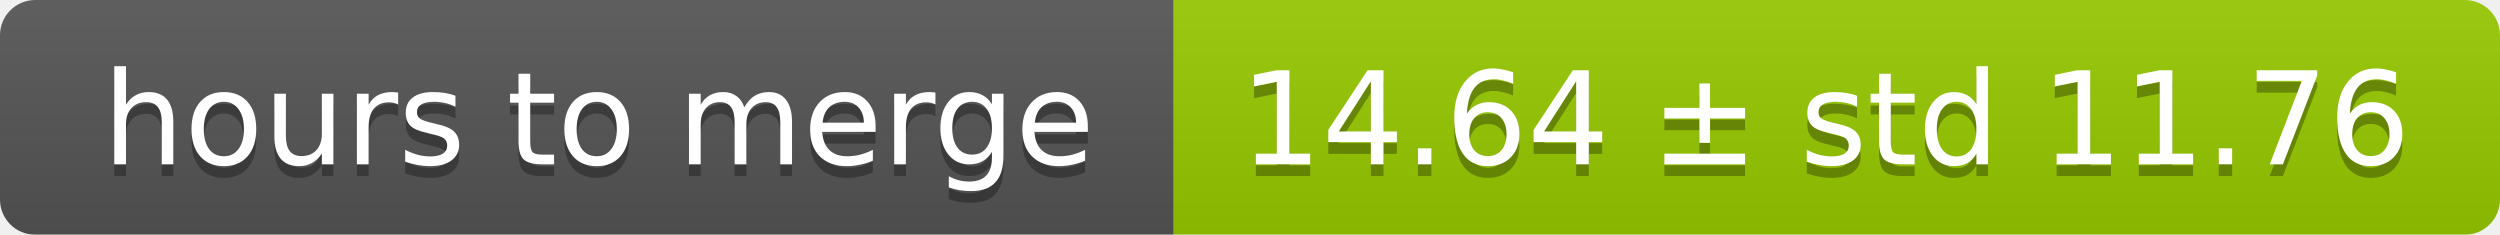
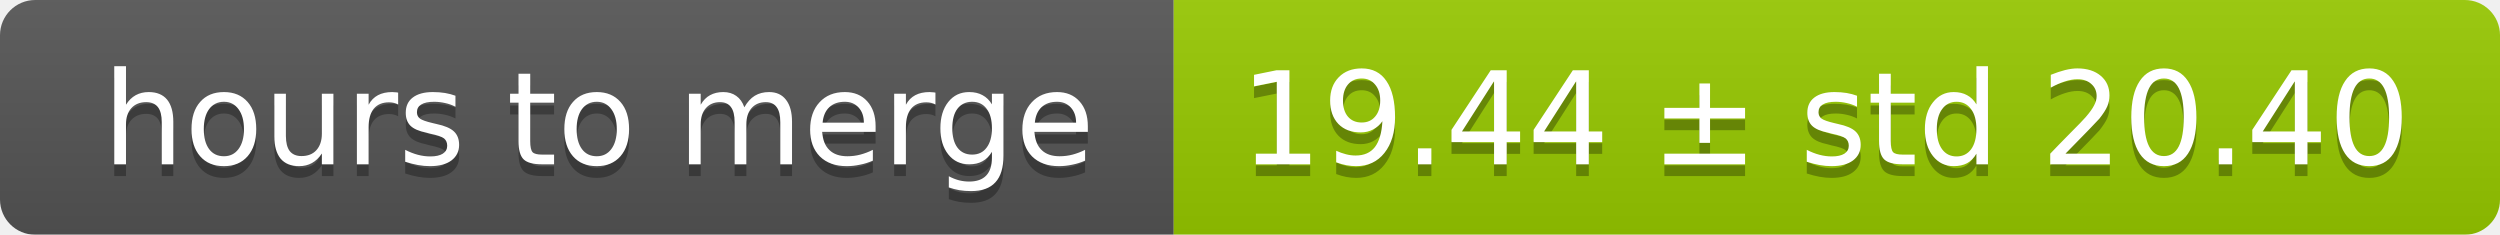
<svg xmlns="http://www.w3.org/2000/svg" width="213" height="20">
  <linearGradient id="smooth" x2="0" y2="100%">
    <stop offset="0" stop-color="#bbb" stop-opacity=".1" />
    <stop offset="1" stop-opacity=".1" />
  </linearGradient>
  <mask id="round">
    <rect width="213" height="20" rx="3" fill="#fff" />
  </mask>
  <g mask="url(#round)">
    <rect width="100" height="20" fill="#555" />
    <rect x="100" width="113" height="20" fill="#97ca00" />
    <rect width="213" height="20" fill="url(#smooth)" />
  </g>
  <g fill="#fff" text-anchor="middle" font-family="DejaVu Sans,Verdana,Geneva,sans-serif" font-size="11">
    <text x="51" y="15" fill="#010101" fill-opacity=".3">hours to merge</text>
    <text x="51" y="14">hours to merge</text>
-     <text x="155.5" y="15" fill="#010101" fill-opacity=".3">14.64 ± std 11.76</text>
-     <text x="155.5" y="14">14.64 ± std 11.76</text>
+     <text x="155.5" y="15" fill="#010101" fill-opacity=".3">19.44 ± std 20.40</text>
+     <text x="155.5" y="14">19.44 ± std 20.40</text>
  </g>
</svg>
